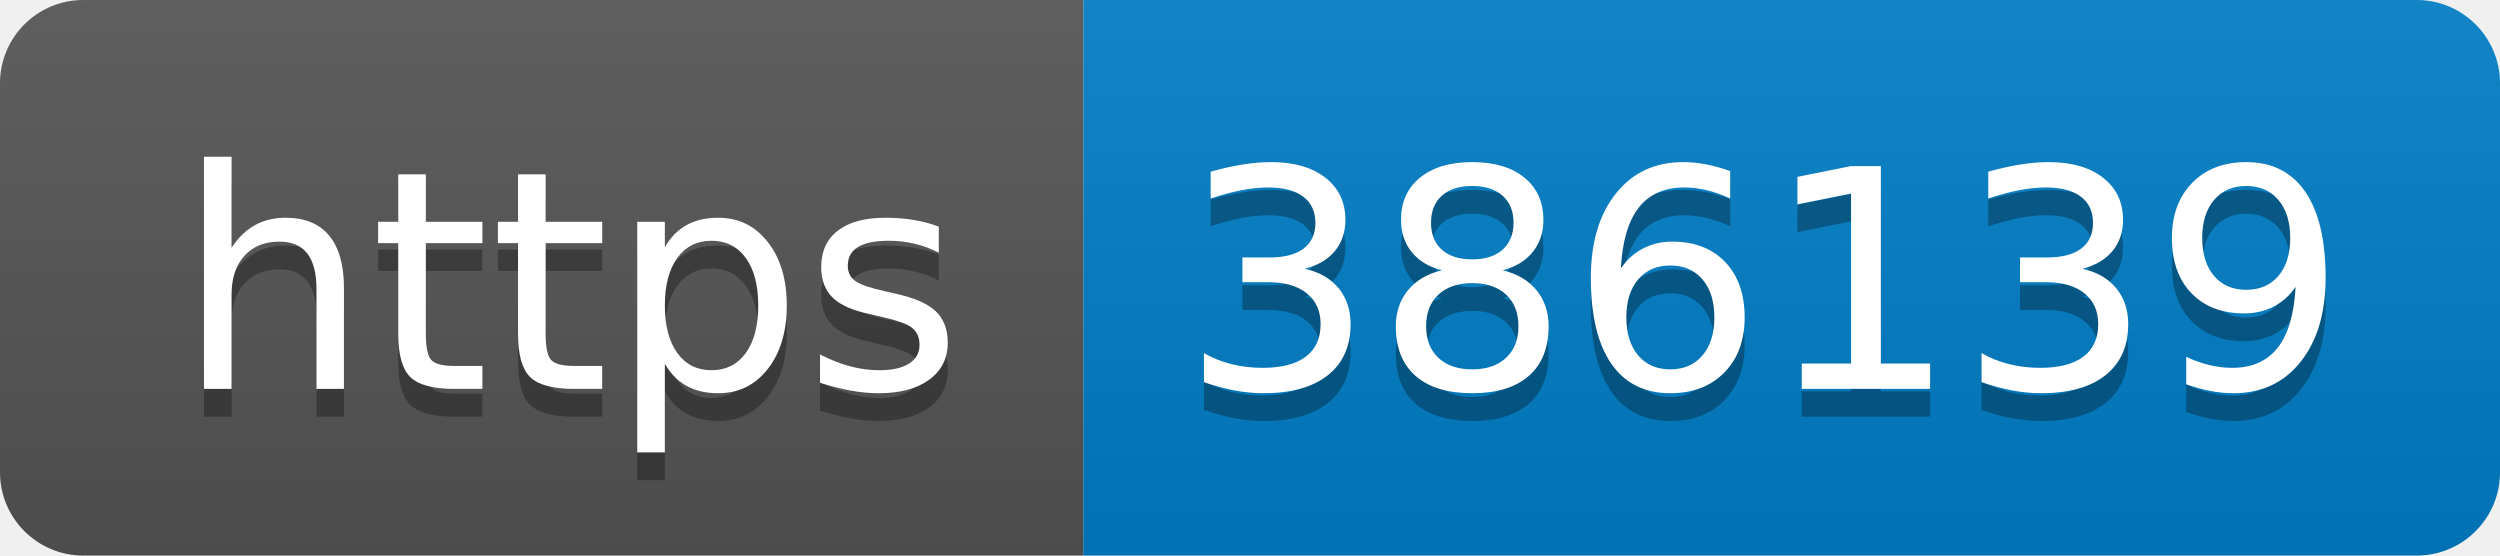
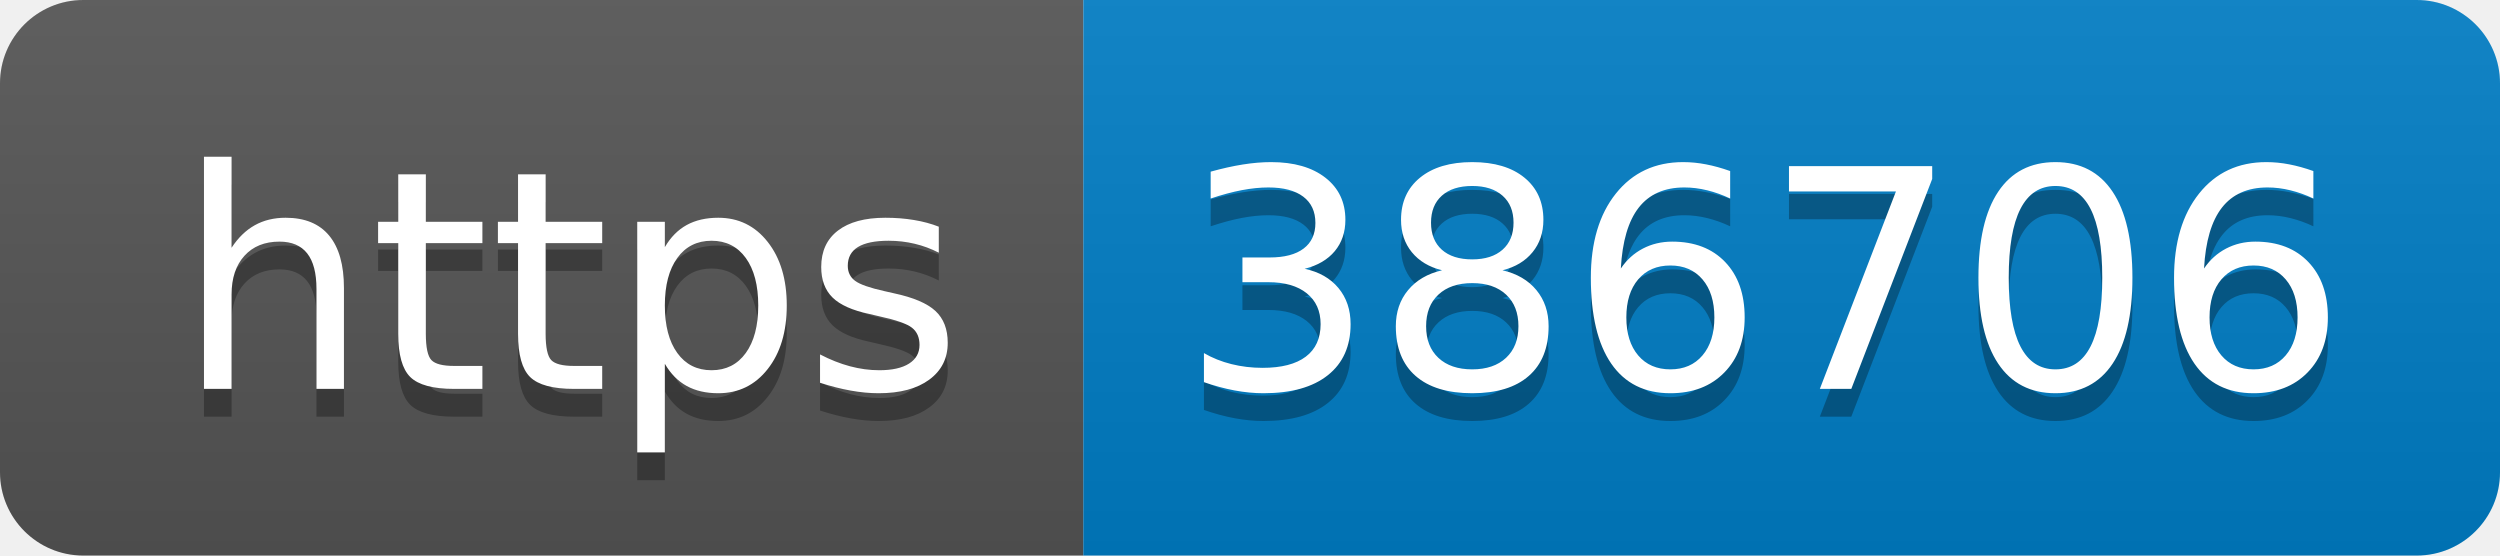
- <svg xmlns="http://www.w3.org/2000/svg" width="90" height="20" role="img" aria-label="https: 386139">
+ <svg xmlns="http://www.w3.org/2000/svg" width="90" height="20" role="img" aria-label="https: 386706">
  <linearGradient id="s" x2="0" y2="100%">
    <stop offset="0" stop-color="#bbb" stop-opacity=".1" />
    <stop offset="1" stop-opacity=".1" />
  </linearGradient>
  <clipPath id="r">
    <rect width="90" height="20" rx="3" fill="#fff" />
  </clipPath>
  <g clip-path="url(#r)">
    <rect width="39" height="20" fill="#555" />
    <rect x="39" width="51" height="20" fill="#007ec6" />
    <rect width="90" height="20" fill="url(#s)" />
  </g>
  <g fill="#fff" text-anchor="middle" font-family="Verdana,Geneva,DejaVu Sans,sans-serif" text-rendering="geometricPrecision" font-size="110">
    <text aria-hidden="true" x="205" y="150" fill="#010101" fill-opacity=".3" transform="scale(.1)" textLength="290">https</text>
    <text x="205" y="140" transform="scale(.1)" fill="#fff" textLength="290">https</text>
-     <text aria-hidden="true" x="635" y="150" fill="#010101" fill-opacity=".3" transform="scale(.1)" textLength="410">386139</text>
-     <text x="635" y="140" transform="scale(.1)" fill="#fff" textLength="410">386139</text>
+     <text aria-hidden="true" x="635" y="150" fill="#010101" fill-opacity=".3" transform="scale(.1)" textLength="410">386706</text>
+     <text x="635" y="140" transform="scale(.1)" fill="#fff" textLength="410">386706</text>
  </g>
</svg>
